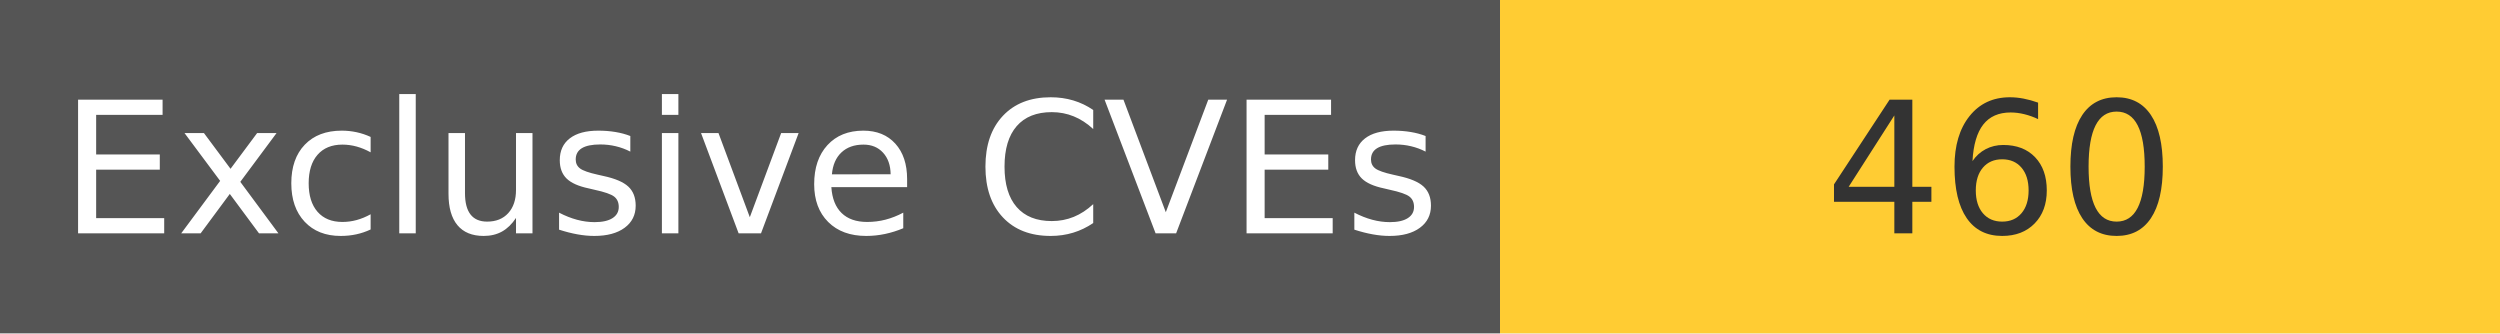
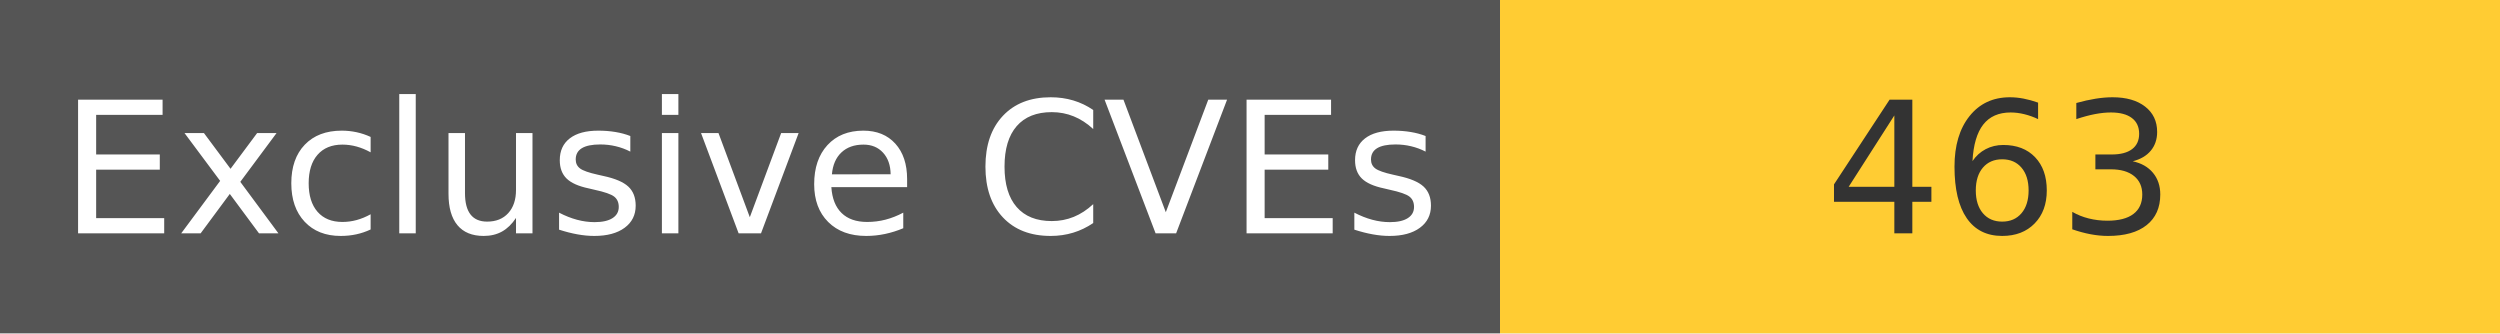
<svg xmlns="http://www.w3.org/2000/svg" width="150" height="20" role="img">
  <linearGradient id="s" x2="0" y2="100%">
    <stop offset="0" stop-color="#bbb" stop-opacity=".1" />
    <stop offset="1" stop-opacity=".1" />
  </linearGradient>
  <g>
    <rect width="90" height="20" fill="#555" />
    <rect x="90" width="267" height="20" fill="#ffcc33" />
  </g>
  <g fill="#fff" text-anchor="middle" font-family="Verdana,Geneva,DejaVu Sans,sans-serif" text-rendering="geometricPrecision" font-size="110">
    <text x="450" y="140" transform="scale(.1)" fill="#fff">
            Exclusive CVEs
        </text>
    <text x="1200" y="140" transform="scale(.1)" fill="#333">
-             460
+             463
        </text>
  </g>
</svg>
